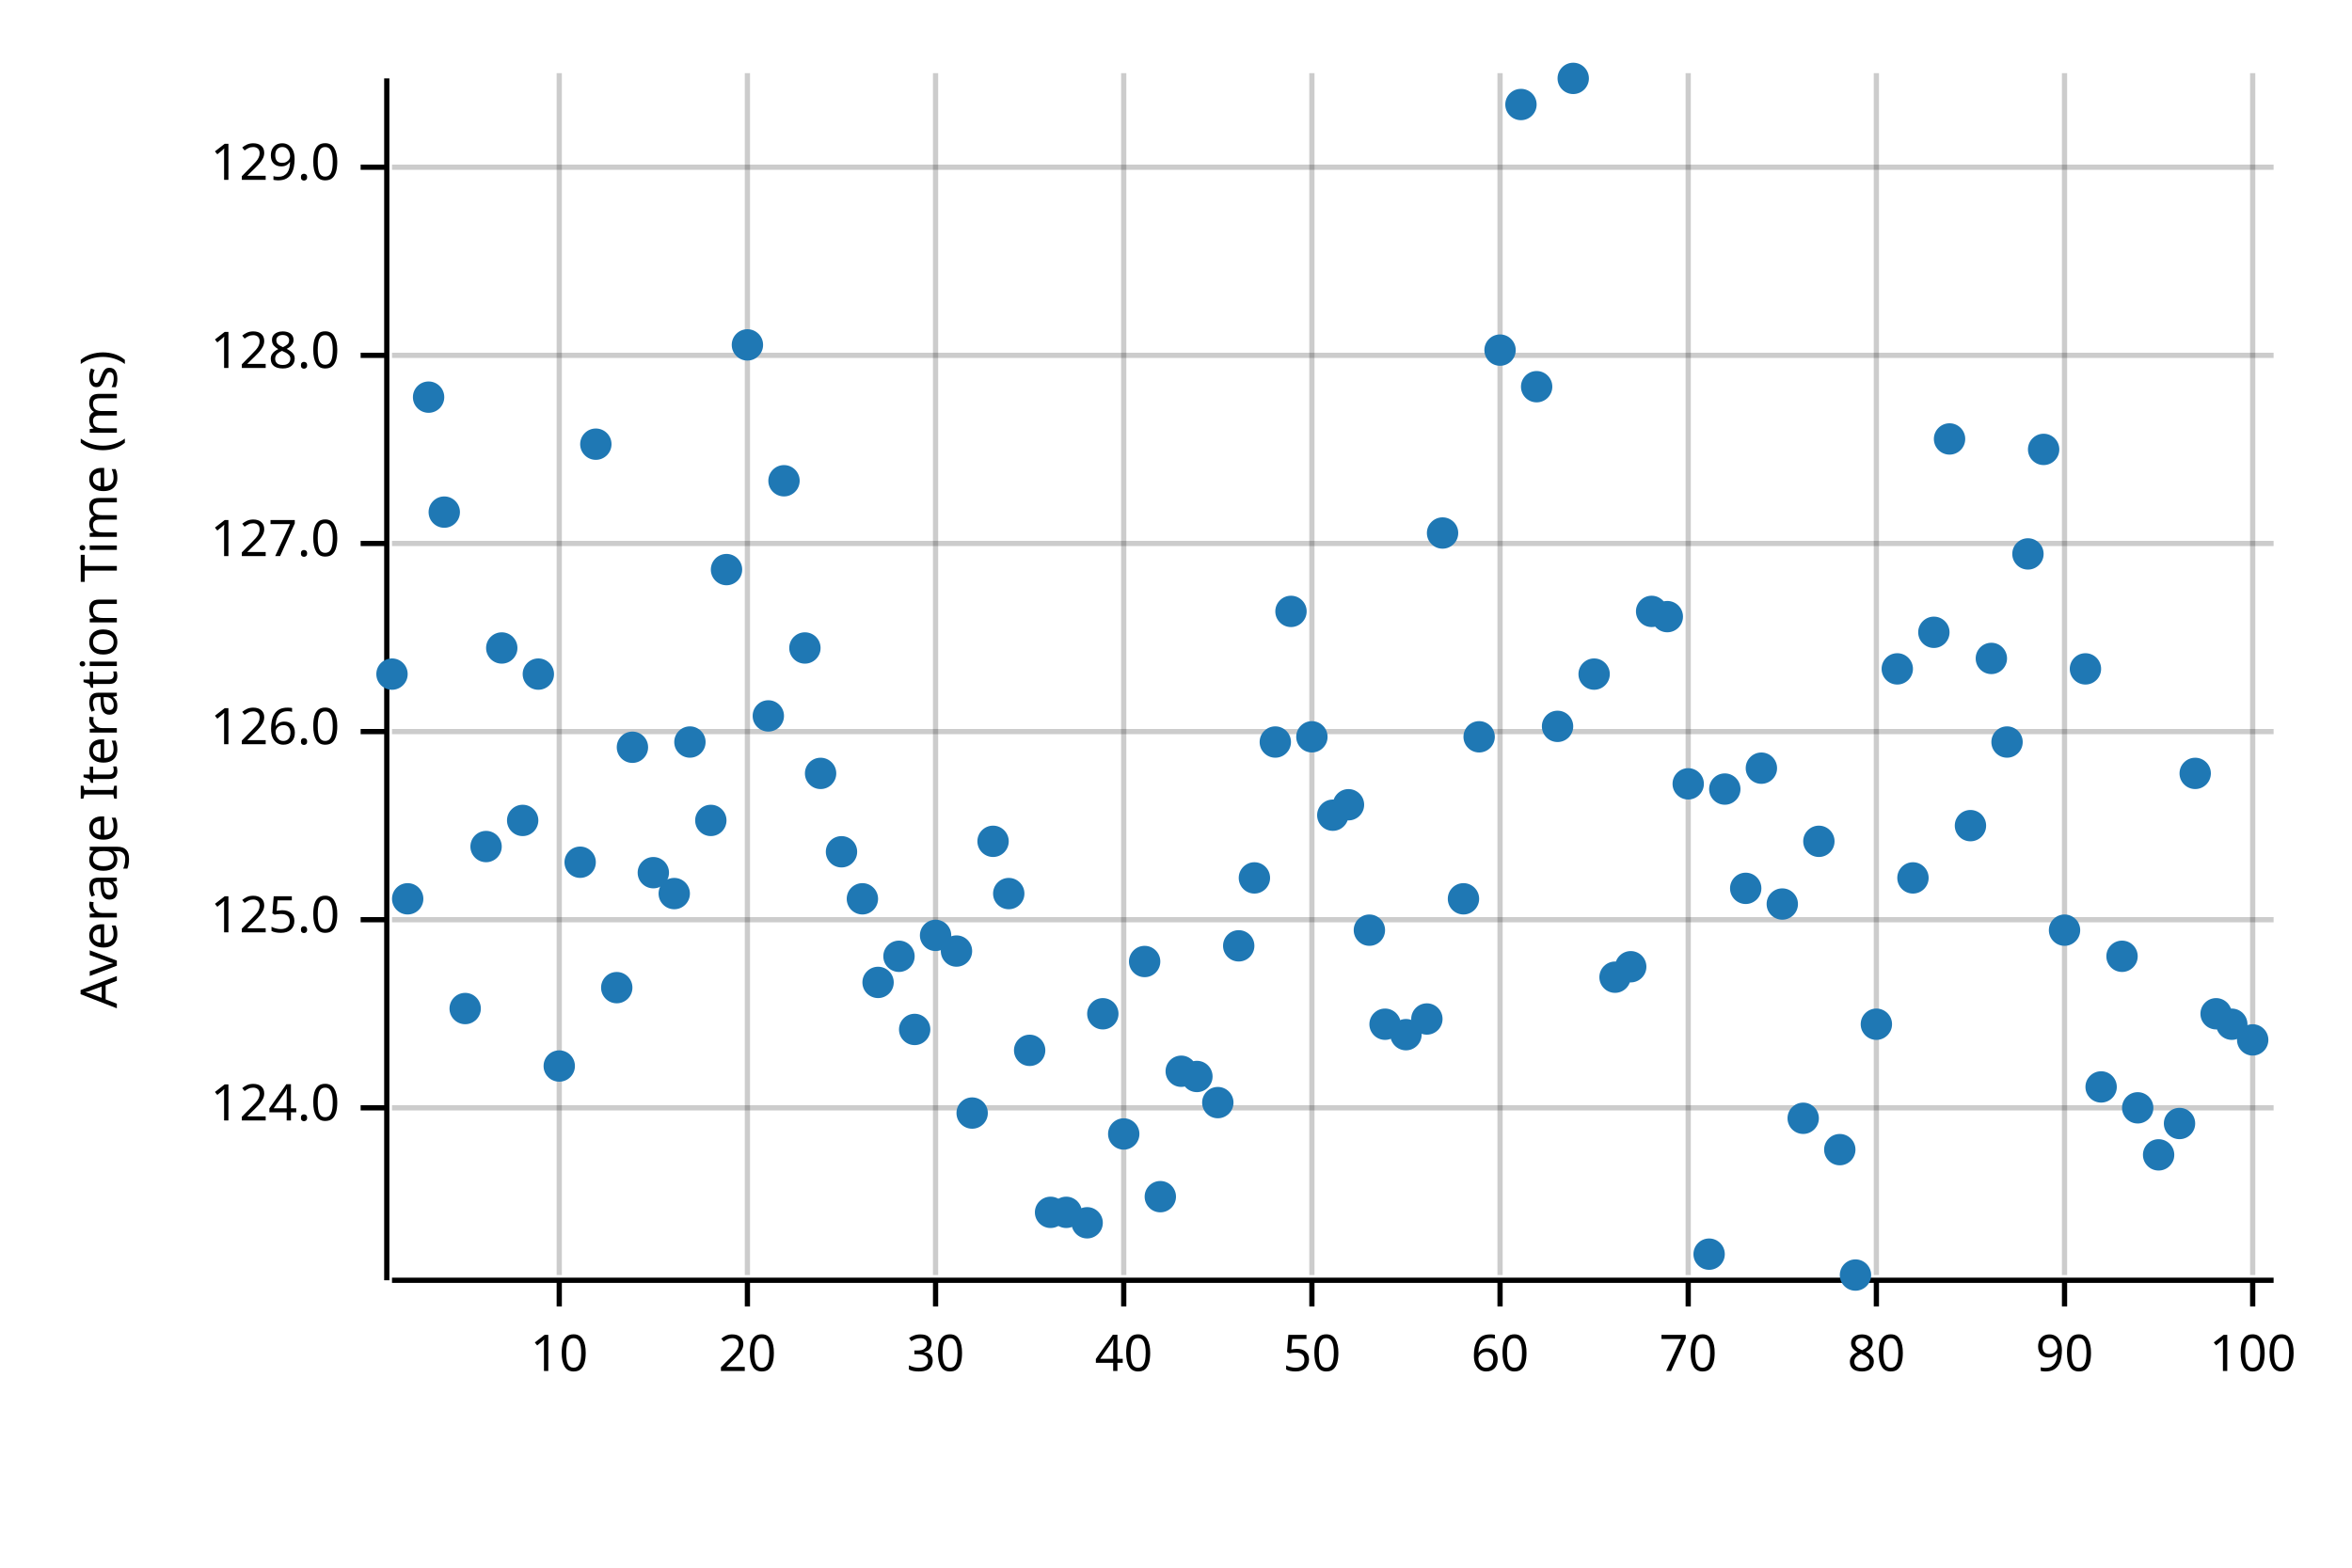
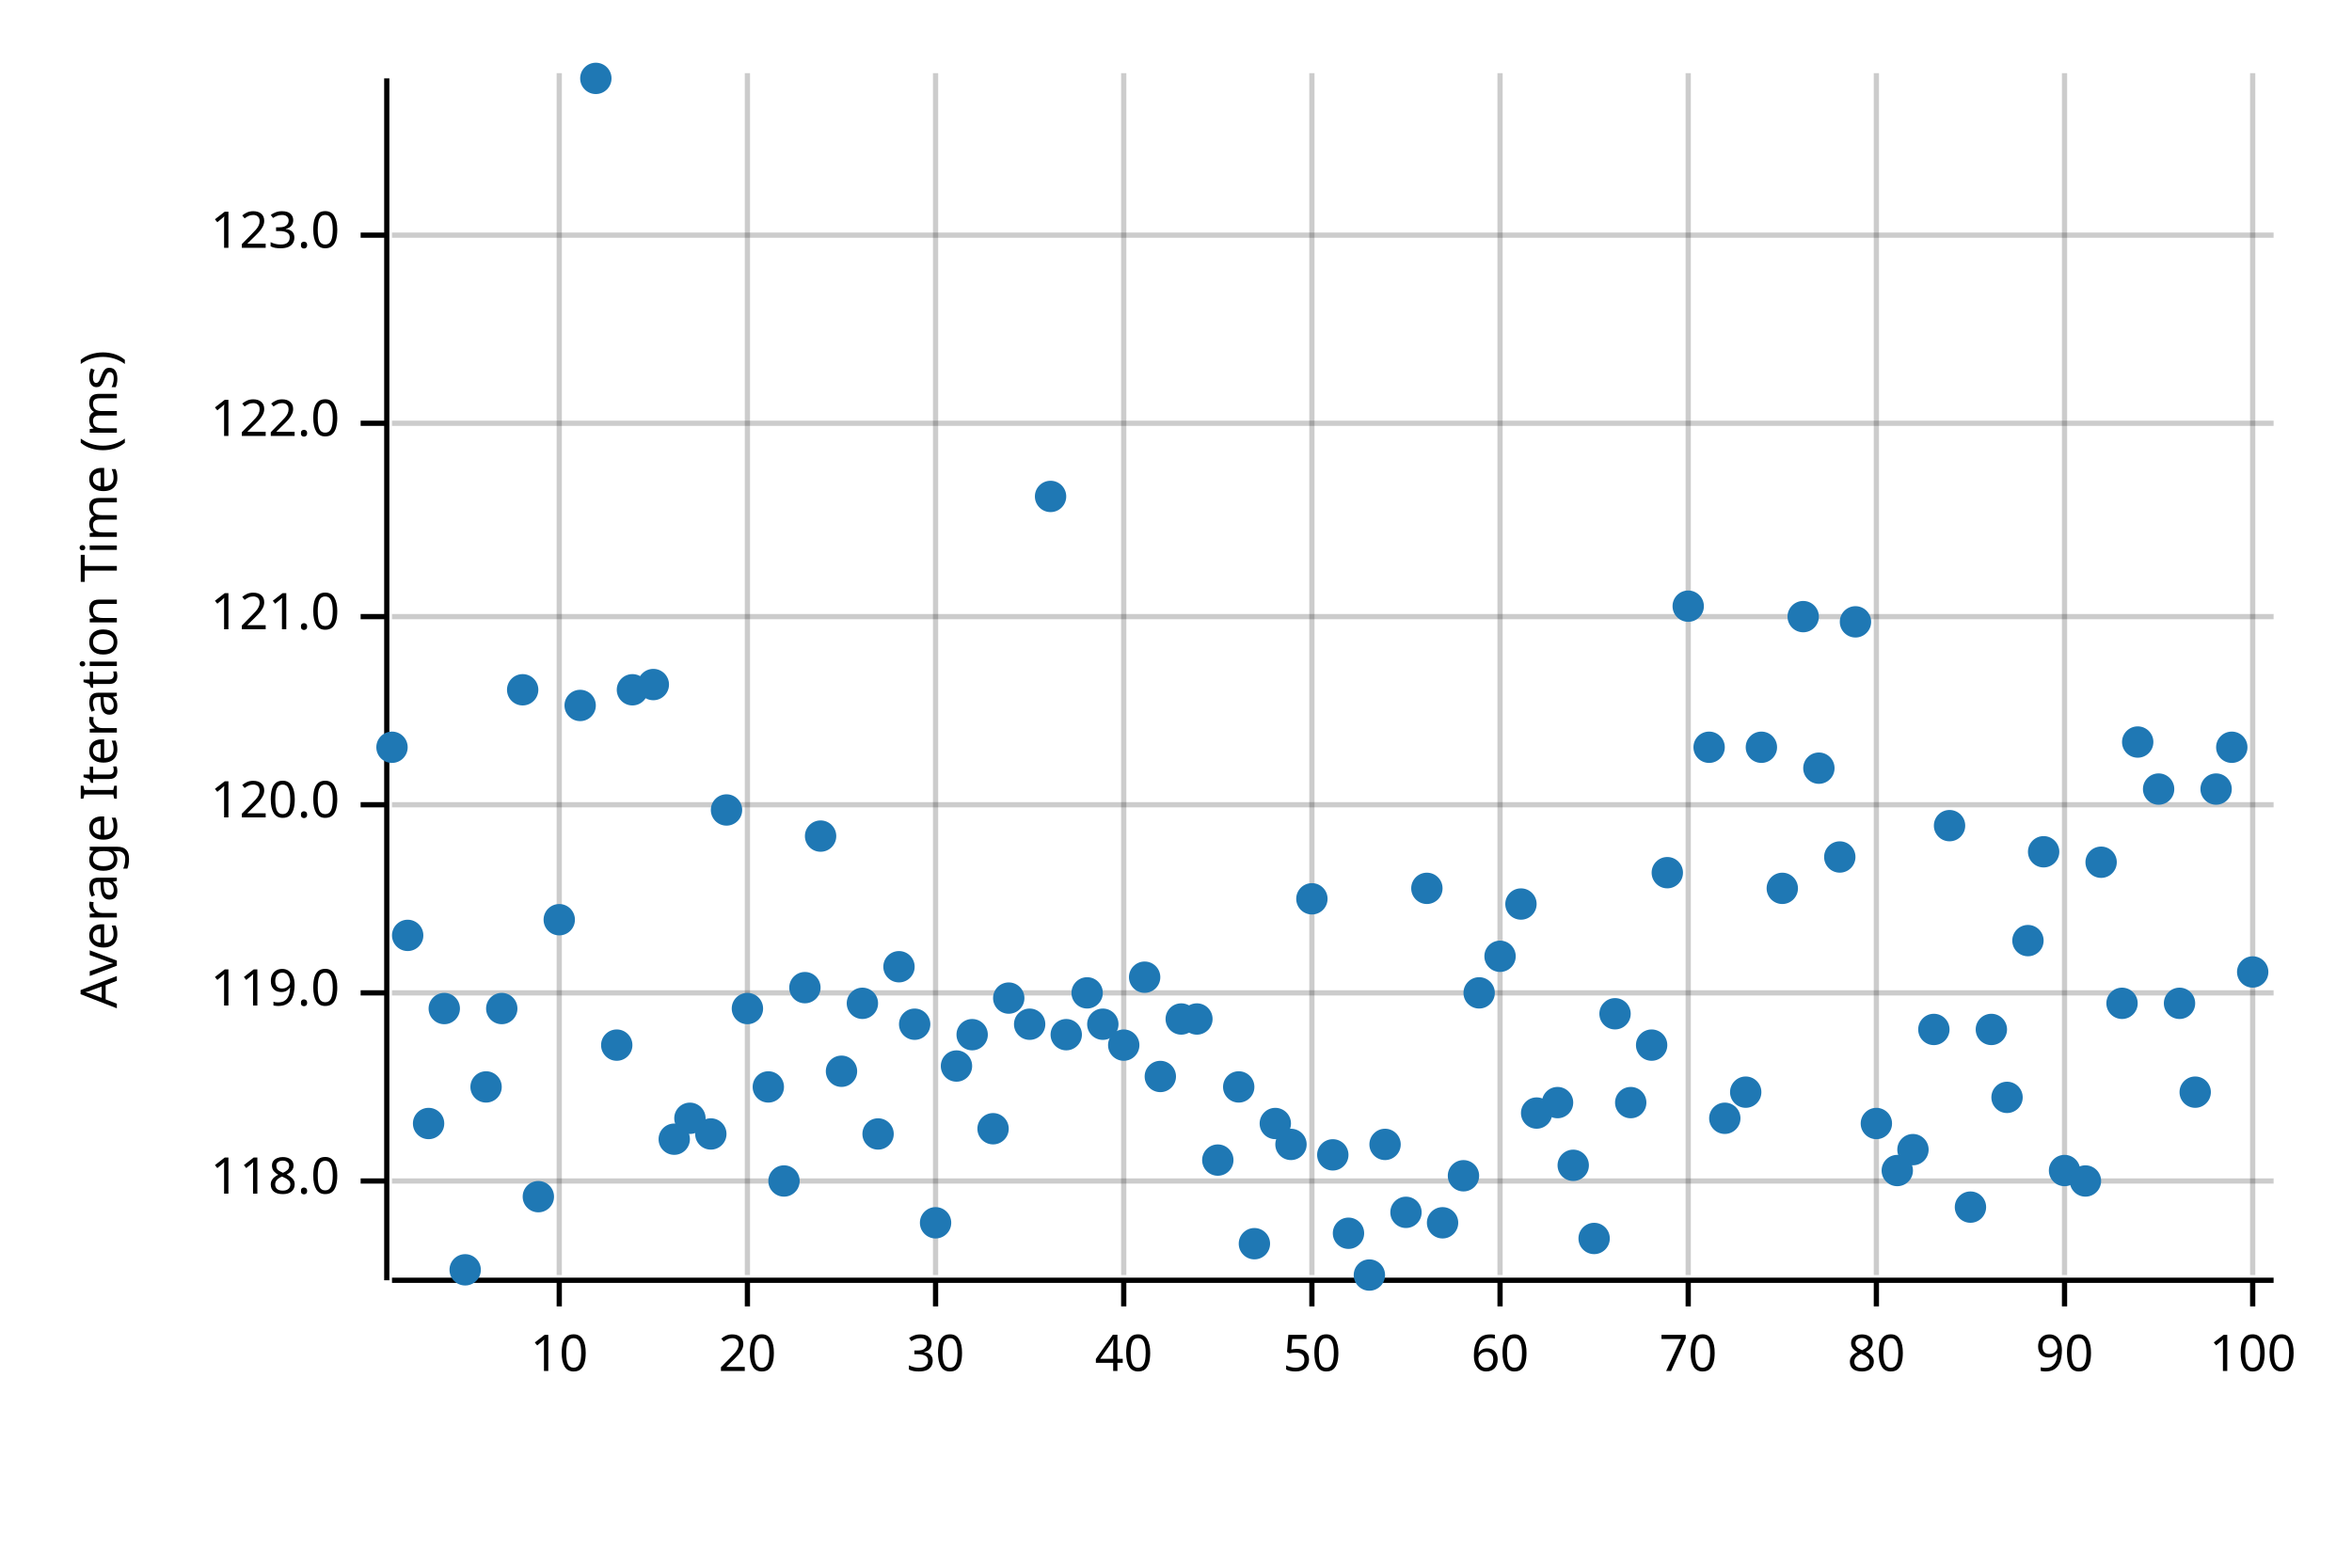
<svg xmlns="http://www.w3.org/2000/svg" width="450" height="300" viewBox="0 0 450 300">
  <text x="15" y="130" dy="0.76em" text-anchor="middle" font-family="sans-serif" font-size="9.677" opacity="1" fill="#000000" transform="rotate(270, 15, 130)">
Average Iteration Time (ms)
</text>
  <line opacity="0.2" stroke="#000000" stroke-width="1" x1="107" y1="244" x2="107" y2="14" />
  <line opacity="0.2" stroke="#000000" stroke-width="1" x1="143" y1="244" x2="143" y2="14" />
  <line opacity="0.2" stroke="#000000" stroke-width="1" x1="179" y1="244" x2="179" y2="14" />
  <line opacity="0.2" stroke="#000000" stroke-width="1" x1="215" y1="244" x2="215" y2="14" />
  <line opacity="0.2" stroke="#000000" stroke-width="1" x1="251" y1="244" x2="251" y2="14" />
  <line opacity="0.2" stroke="#000000" stroke-width="1" x1="287" y1="244" x2="287" y2="14" />
  <line opacity="0.2" stroke="#000000" stroke-width="1" x1="323" y1="244" x2="323" y2="14" />
  <line opacity="0.2" stroke="#000000" stroke-width="1" x1="359" y1="244" x2="359" y2="14" />
  <line opacity="0.2" stroke="#000000" stroke-width="1" x1="395" y1="244" x2="395" y2="14" />
  <line opacity="0.2" stroke="#000000" stroke-width="1" x1="431" y1="244" x2="431" y2="14" />
-   <line opacity="0.2" stroke="#000000" stroke-width="1" x1="75" y1="212" x2="435" y2="212" />
-   <line opacity="0.2" stroke="#000000" stroke-width="1" x1="75" y1="176" x2="435" y2="176" />
-   <line opacity="0.2" stroke="#000000" stroke-width="1" x1="75" y1="140" x2="435" y2="140" />
-   <line opacity="0.2" stroke="#000000" stroke-width="1" x1="75" y1="104" x2="435" y2="104" />
-   <line opacity="0.2" stroke="#000000" stroke-width="1" x1="75" y1="68" x2="435" y2="68" />
-   <line opacity="0.2" stroke="#000000" stroke-width="1" x1="75" y1="32" x2="435" y2="32" />
+   <line opacity="0.2" stroke="#000000" stroke-width="1" x1="75" y1="226" x2="435" y2="226" />
+   <line opacity="0.2" stroke="#000000" stroke-width="1" x1="75" y1="190" x2="435" y2="190" />
+   <line opacity="0.2" stroke="#000000" stroke-width="1" x1="75" y1="154" x2="435" y2="154" />
+   <line opacity="0.2" stroke="#000000" stroke-width="1" x1="75" y1="118" x2="435" y2="118" />
+   <line opacity="0.2" stroke="#000000" stroke-width="1" x1="75" y1="81" x2="435" y2="81" />
+   <line opacity="0.2" stroke="#000000" stroke-width="1" x1="75" y1="45" x2="435" y2="45" />
  <polyline fill="none" opacity="1" stroke="#000000" stroke-width="1" points="74,15 74,245 " />
-   <text x="65" y="212" dy="0.5ex" text-anchor="end" font-family="sans-serif" font-size="9.677" opacity="1" fill="#000000">
- 124.0
+   <text x="65" y="226" dy="0.5ex" text-anchor="end" font-family="sans-serif" font-size="9.677" opacity="1" fill="#000000">
+ 118.0
</text>
-   <polyline fill="none" opacity="1" stroke="#000000" stroke-width="1" points="69,212 74,212 " />
-   <text x="65" y="176" dy="0.5ex" text-anchor="end" font-family="sans-serif" font-size="9.677" opacity="1" fill="#000000">
- 125.0
+   <polyline fill="none" opacity="1" stroke="#000000" stroke-width="1" points="69,226 74,226 " />
+   <text x="65" y="190" dy="0.5ex" text-anchor="end" font-family="sans-serif" font-size="9.677" opacity="1" fill="#000000">
+ 119.0
</text>
-   <polyline fill="none" opacity="1" stroke="#000000" stroke-width="1" points="69,176 74,176 " />
-   <text x="65" y="140" dy="0.5ex" text-anchor="end" font-family="sans-serif" font-size="9.677" opacity="1" fill="#000000">
- 126.0
+   <polyline fill="none" opacity="1" stroke="#000000" stroke-width="1" points="69,190 74,190 " />
+   <text x="65" y="154" dy="0.5ex" text-anchor="end" font-family="sans-serif" font-size="9.677" opacity="1" fill="#000000">
+ 120.0
</text>
-   <polyline fill="none" opacity="1" stroke="#000000" stroke-width="1" points="69,140 74,140 " />
-   <text x="65" y="104" dy="0.5ex" text-anchor="end" font-family="sans-serif" font-size="9.677" opacity="1" fill="#000000">
- 127.0
+   <polyline fill="none" opacity="1" stroke="#000000" stroke-width="1" points="69,154 74,154 " />
+   <text x="65" y="118" dy="0.5ex" text-anchor="end" font-family="sans-serif" font-size="9.677" opacity="1" fill="#000000">
+ 121.0
</text>
-   <polyline fill="none" opacity="1" stroke="#000000" stroke-width="1" points="69,104 74,104 " />
-   <text x="65" y="68" dy="0.5ex" text-anchor="end" font-family="sans-serif" font-size="9.677" opacity="1" fill="#000000">
- 128.0
+   <polyline fill="none" opacity="1" stroke="#000000" stroke-width="1" points="69,118 74,118 " />
+   <text x="65" y="81" dy="0.5ex" text-anchor="end" font-family="sans-serif" font-size="9.677" opacity="1" fill="#000000">
+ 122.0
</text>
-   <polyline fill="none" opacity="1" stroke="#000000" stroke-width="1" points="69,68 74,68 " />
-   <text x="65" y="32" dy="0.5ex" text-anchor="end" font-family="sans-serif" font-size="9.677" opacity="1" fill="#000000">
- 129.0
+   <polyline fill="none" opacity="1" stroke="#000000" stroke-width="1" points="69,81 74,81 " />
+   <text x="65" y="45" dy="0.5ex" text-anchor="end" font-family="sans-serif" font-size="9.677" opacity="1" fill="#000000">
+ 123.0
</text>
-   <polyline fill="none" opacity="1" stroke="#000000" stroke-width="1" points="69,32 74,32 " />
+   <polyline fill="none" opacity="1" stroke="#000000" stroke-width="1" points="69,45 74,45 " />
  <polyline fill="none" opacity="1" stroke="#000000" stroke-width="1" points="75,245 435,245 " />
  <text x="107" y="255" dy="0.76em" text-anchor="middle" font-family="sans-serif" font-size="9.677" opacity="1" fill="#000000">
10
</text>
  <polyline fill="none" opacity="1" stroke="#000000" stroke-width="1" points="107,245 107,250 " />
  <text x="143" y="255" dy="0.76em" text-anchor="middle" font-family="sans-serif" font-size="9.677" opacity="1" fill="#000000">
20
</text>
  <polyline fill="none" opacity="1" stroke="#000000" stroke-width="1" points="143,245 143,250 " />
  <text x="179" y="255" dy="0.76em" text-anchor="middle" font-family="sans-serif" font-size="9.677" opacity="1" fill="#000000">
30
</text>
  <polyline fill="none" opacity="1" stroke="#000000" stroke-width="1" points="179,245 179,250 " />
  <text x="215" y="255" dy="0.76em" text-anchor="middle" font-family="sans-serif" font-size="9.677" opacity="1" fill="#000000">
40
</text>
  <polyline fill="none" opacity="1" stroke="#000000" stroke-width="1" points="215,245 215,250 " />
  <text x="251" y="255" dy="0.76em" text-anchor="middle" font-family="sans-serif" font-size="9.677" opacity="1" fill="#000000">
50
</text>
  <polyline fill="none" opacity="1" stroke="#000000" stroke-width="1" points="251,245 251,250 " />
  <text x="287" y="255" dy="0.76em" text-anchor="middle" font-family="sans-serif" font-size="9.677" opacity="1" fill="#000000">
60
</text>
  <polyline fill="none" opacity="1" stroke="#000000" stroke-width="1" points="287,245 287,250 " />
  <text x="323" y="255" dy="0.76em" text-anchor="middle" font-family="sans-serif" font-size="9.677" opacity="1" fill="#000000">
70
</text>
  <polyline fill="none" opacity="1" stroke="#000000" stroke-width="1" points="323,245 323,250 " />
  <text x="359" y="255" dy="0.76em" text-anchor="middle" font-family="sans-serif" font-size="9.677" opacity="1" fill="#000000">
80
</text>
  <polyline fill="none" opacity="1" stroke="#000000" stroke-width="1" points="359,245 359,250 " />
  <text x="395" y="255" dy="0.76em" text-anchor="middle" font-family="sans-serif" font-size="9.677" opacity="1" fill="#000000">
90
</text>
  <polyline fill="none" opacity="1" stroke="#000000" stroke-width="1" points="395,245 395,250 " />
  <text x="431" y="255" dy="0.76em" text-anchor="middle" font-family="sans-serif" font-size="9.677" opacity="1" fill="#000000">
100
</text>
  <polyline fill="none" opacity="1" stroke="#000000" stroke-width="1" points="431,245 431,250 " />
-   <circle cx="75" cy="129" r="3" opacity="1" fill="#1F78B4" stroke="none" stroke-width="1" />
-   <circle cx="78" cy="172" r="3" opacity="1" fill="#1F78B4" stroke="none" stroke-width="1" />
-   <circle cx="82" cy="76" r="3" opacity="1" fill="#1F78B4" stroke="none" stroke-width="1" />
-   <circle cx="85" cy="98" r="3" opacity="1" fill="#1F78B4" stroke="none" stroke-width="1" />
-   <circle cx="89" cy="193" r="3" opacity="1" fill="#1F78B4" stroke="none" stroke-width="1" />
-   <circle cx="93" cy="162" r="3" opacity="1" fill="#1F78B4" stroke="none" stroke-width="1" />
-   <circle cx="96" cy="124" r="3" opacity="1" fill="#1F78B4" stroke="none" stroke-width="1" />
-   <circle cx="100" cy="157" r="3" opacity="1" fill="#1F78B4" stroke="none" stroke-width="1" />
-   <circle cx="103" cy="129" r="3" opacity="1" fill="#1F78B4" stroke="none" stroke-width="1" />
-   <circle cx="107" cy="204" r="3" opacity="1" fill="#1F78B4" stroke="none" stroke-width="1" />
-   <circle cx="111" cy="165" r="3" opacity="1" fill="#1F78B4" stroke="none" stroke-width="1" />
-   <circle cx="114" cy="85" r="3" opacity="1" fill="#1F78B4" stroke="none" stroke-width="1" />
-   <circle cx="118" cy="189" r="3" opacity="1" fill="#1F78B4" stroke="none" stroke-width="1" />
-   <circle cx="121" cy="143" r="3" opacity="1" fill="#1F78B4" stroke="none" stroke-width="1" />
-   <circle cx="125" cy="167" r="3" opacity="1" fill="#1F78B4" stroke="none" stroke-width="1" />
-   <circle cx="129" cy="171" r="3" opacity="1" fill="#1F78B4" stroke="none" stroke-width="1" />
-   <circle cx="132" cy="142" r="3" opacity="1" fill="#1F78B4" stroke="none" stroke-width="1" />
-   <circle cx="136" cy="157" r="3" opacity="1" fill="#1F78B4" stroke="none" stroke-width="1" />
-   <circle cx="139" cy="109" r="3" opacity="1" fill="#1F78B4" stroke="none" stroke-width="1" />
-   <circle cx="143" cy="66" r="3" opacity="1" fill="#1F78B4" stroke="none" stroke-width="1" />
-   <circle cx="147" cy="137" r="3" opacity="1" fill="#1F78B4" stroke="none" stroke-width="1" />
-   <circle cx="150" cy="92" r="3" opacity="1" fill="#1F78B4" stroke="none" stroke-width="1" />
-   <circle cx="154" cy="124" r="3" opacity="1" fill="#1F78B4" stroke="none" stroke-width="1" />
-   <circle cx="157" cy="148" r="3" opacity="1" fill="#1F78B4" stroke="none" stroke-width="1" />
-   <circle cx="161" cy="163" r="3" opacity="1" fill="#1F78B4" stroke="none" stroke-width="1" />
-   <circle cx="165" cy="172" r="3" opacity="1" fill="#1F78B4" stroke="none" stroke-width="1" />
-   <circle cx="168" cy="188" r="3" opacity="1" fill="#1F78B4" stroke="none" stroke-width="1" />
-   <circle cx="172" cy="183" r="3" opacity="1" fill="#1F78B4" stroke="none" stroke-width="1" />
-   <circle cx="175" cy="197" r="3" opacity="1" fill="#1F78B4" stroke="none" stroke-width="1" />
-   <circle cx="179" cy="179" r="3" opacity="1" fill="#1F78B4" stroke="none" stroke-width="1" />
-   <circle cx="183" cy="182" r="3" opacity="1" fill="#1F78B4" stroke="none" stroke-width="1" />
-   <circle cx="186" cy="213" r="3" opacity="1" fill="#1F78B4" stroke="none" stroke-width="1" />
-   <circle cx="190" cy="161" r="3" opacity="1" fill="#1F78B4" stroke="none" stroke-width="1" />
-   <circle cx="193" cy="171" r="3" opacity="1" fill="#1F78B4" stroke="none" stroke-width="1" />
-   <circle cx="197" cy="201" r="3" opacity="1" fill="#1F78B4" stroke="none" stroke-width="1" />
-   <circle cx="201" cy="232" r="3" opacity="1" fill="#1F78B4" stroke="none" stroke-width="1" />
-   <circle cx="204" cy="232" r="3" opacity="1" fill="#1F78B4" stroke="none" stroke-width="1" />
-   <circle cx="208" cy="234" r="3" opacity="1" fill="#1F78B4" stroke="none" stroke-width="1" />
-   <circle cx="211" cy="194" r="3" opacity="1" fill="#1F78B4" stroke="none" stroke-width="1" />
-   <circle cx="215" cy="217" r="3" opacity="1" fill="#1F78B4" stroke="none" stroke-width="1" />
-   <circle cx="219" cy="184" r="3" opacity="1" fill="#1F78B4" stroke="none" stroke-width="1" />
-   <circle cx="222" cy="229" r="3" opacity="1" fill="#1F78B4" stroke="none" stroke-width="1" />
-   <circle cx="226" cy="205" r="3" opacity="1" fill="#1F78B4" stroke="none" stroke-width="1" />
-   <circle cx="229" cy="206" r="3" opacity="1" fill="#1F78B4" stroke="none" stroke-width="1" />
-   <circle cx="233" cy="211" r="3" opacity="1" fill="#1F78B4" stroke="none" stroke-width="1" />
-   <circle cx="237" cy="181" r="3" opacity="1" fill="#1F78B4" stroke="none" stroke-width="1" />
-   <circle cx="240" cy="168" r="3" opacity="1" fill="#1F78B4" stroke="none" stroke-width="1" />
-   <circle cx="244" cy="142" r="3" opacity="1" fill="#1F78B4" stroke="none" stroke-width="1" />
-   <circle cx="247" cy="117" r="3" opacity="1" fill="#1F78B4" stroke="none" stroke-width="1" />
-   <circle cx="251" cy="141" r="3" opacity="1" fill="#1F78B4" stroke="none" stroke-width="1" />
-   <circle cx="255" cy="156" r="3" opacity="1" fill="#1F78B4" stroke="none" stroke-width="1" />
-   <circle cx="258" cy="154" r="3" opacity="1" fill="#1F78B4" stroke="none" stroke-width="1" />
-   <circle cx="262" cy="178" r="3" opacity="1" fill="#1F78B4" stroke="none" stroke-width="1" />
-   <circle cx="265" cy="196" r="3" opacity="1" fill="#1F78B4" stroke="none" stroke-width="1" />
-   <circle cx="269" cy="198" r="3" opacity="1" fill="#1F78B4" stroke="none" stroke-width="1" />
-   <circle cx="273" cy="195" r="3" opacity="1" fill="#1F78B4" stroke="none" stroke-width="1" />
-   <circle cx="276" cy="102" r="3" opacity="1" fill="#1F78B4" stroke="none" stroke-width="1" />
-   <circle cx="280" cy="172" r="3" opacity="1" fill="#1F78B4" stroke="none" stroke-width="1" />
-   <circle cx="283" cy="141" r="3" opacity="1" fill="#1F78B4" stroke="none" stroke-width="1" />
-   <circle cx="287" cy="67" r="3" opacity="1" fill="#1F78B4" stroke="none" stroke-width="1" />
-   <circle cx="291" cy="20" r="3" opacity="1" fill="#1F78B4" stroke="none" stroke-width="1" />
-   <circle cx="294" cy="74" r="3" opacity="1" fill="#1F78B4" stroke="none" stroke-width="1" />
-   <circle cx="298" cy="139" r="3" opacity="1" fill="#1F78B4" stroke="none" stroke-width="1" />
-   <circle cx="301" cy="15" r="3" opacity="1" fill="#1F78B4" stroke="none" stroke-width="1" />
-   <circle cx="305" cy="129" r="3" opacity="1" fill="#1F78B4" stroke="none" stroke-width="1" />
-   <circle cx="309" cy="187" r="3" opacity="1" fill="#1F78B4" stroke="none" stroke-width="1" />
-   <circle cx="312" cy="185" r="3" opacity="1" fill="#1F78B4" stroke="none" stroke-width="1" />
-   <circle cx="316" cy="117" r="3" opacity="1" fill="#1F78B4" stroke="none" stroke-width="1" />
-   <circle cx="319" cy="118" r="3" opacity="1" fill="#1F78B4" stroke="none" stroke-width="1" />
-   <circle cx="323" cy="150" r="3" opacity="1" fill="#1F78B4" stroke="none" stroke-width="1" />
-   <circle cx="327" cy="240" r="3" opacity="1" fill="#1F78B4" stroke="none" stroke-width="1" />
-   <circle cx="330" cy="151" r="3" opacity="1" fill="#1F78B4" stroke="none" stroke-width="1" />
-   <circle cx="334" cy="170" r="3" opacity="1" fill="#1F78B4" stroke="none" stroke-width="1" />
-   <circle cx="337" cy="147" r="3" opacity="1" fill="#1F78B4" stroke="none" stroke-width="1" />
-   <circle cx="341" cy="173" r="3" opacity="1" fill="#1F78B4" stroke="none" stroke-width="1" />
-   <circle cx="345" cy="214" r="3" opacity="1" fill="#1F78B4" stroke="none" stroke-width="1" />
-   <circle cx="348" cy="161" r="3" opacity="1" fill="#1F78B4" stroke="none" stroke-width="1" />
-   <circle cx="352" cy="220" r="3" opacity="1" fill="#1F78B4" stroke="none" stroke-width="1" />
-   <circle cx="355" cy="244" r="3" opacity="1" fill="#1F78B4" stroke="none" stroke-width="1" />
-   <circle cx="359" cy="196" r="3" opacity="1" fill="#1F78B4" stroke="none" stroke-width="1" />
-   <circle cx="363" cy="128" r="3" opacity="1" fill="#1F78B4" stroke="none" stroke-width="1" />
-   <circle cx="366" cy="168" r="3" opacity="1" fill="#1F78B4" stroke="none" stroke-width="1" />
-   <circle cx="370" cy="121" r="3" opacity="1" fill="#1F78B4" stroke="none" stroke-width="1" />
-   <circle cx="373" cy="84" r="3" opacity="1" fill="#1F78B4" stroke="none" stroke-width="1" />
-   <circle cx="377" cy="158" r="3" opacity="1" fill="#1F78B4" stroke="none" stroke-width="1" />
-   <circle cx="381" cy="126" r="3" opacity="1" fill="#1F78B4" stroke="none" stroke-width="1" />
-   <circle cx="384" cy="142" r="3" opacity="1" fill="#1F78B4" stroke="none" stroke-width="1" />
-   <circle cx="388" cy="106" r="3" opacity="1" fill="#1F78B4" stroke="none" stroke-width="1" />
-   <circle cx="391" cy="86" r="3" opacity="1" fill="#1F78B4" stroke="none" stroke-width="1" />
-   <circle cx="395" cy="178" r="3" opacity="1" fill="#1F78B4" stroke="none" stroke-width="1" />
-   <circle cx="399" cy="128" r="3" opacity="1" fill="#1F78B4" stroke="none" stroke-width="1" />
-   <circle cx="402" cy="208" r="3" opacity="1" fill="#1F78B4" stroke="none" stroke-width="1" />
-   <circle cx="406" cy="183" r="3" opacity="1" fill="#1F78B4" stroke="none" stroke-width="1" />
-   <circle cx="409" cy="212" r="3" opacity="1" fill="#1F78B4" stroke="none" stroke-width="1" />
-   <circle cx="413" cy="221" r="3" opacity="1" fill="#1F78B4" stroke="none" stroke-width="1" />
-   <circle cx="417" cy="215" r="3" opacity="1" fill="#1F78B4" stroke="none" stroke-width="1" />
-   <circle cx="420" cy="148" r="3" opacity="1" fill="#1F78B4" stroke="none" stroke-width="1" />
-   <circle cx="424" cy="194" r="3" opacity="1" fill="#1F78B4" stroke="none" stroke-width="1" />
-   <circle cx="427" cy="196" r="3" opacity="1" fill="#1F78B4" stroke="none" stroke-width="1" />
-   <circle cx="431" cy="199" r="3" opacity="1" fill="#1F78B4" stroke="none" stroke-width="1" />
+   <circle cx="75" cy="143" r="3" opacity="1" fill="#1F78B4" stroke="none" stroke-width="1" />
+   <circle cx="78" cy="179" r="3" opacity="1" fill="#1F78B4" stroke="none" stroke-width="1" />
+   <circle cx="82" cy="215" r="3" opacity="1" fill="#1F78B4" stroke="none" stroke-width="1" />
+   <circle cx="85" cy="193" r="3" opacity="1" fill="#1F78B4" stroke="none" stroke-width="1" />
+   <circle cx="89" cy="243" r="3" opacity="1" fill="#1F78B4" stroke="none" stroke-width="1" />
+   <circle cx="93" cy="208" r="3" opacity="1" fill="#1F78B4" stroke="none" stroke-width="1" />
+   <circle cx="96" cy="193" r="3" opacity="1" fill="#1F78B4" stroke="none" stroke-width="1" />
+   <circle cx="100" cy="132" r="3" opacity="1" fill="#1F78B4" stroke="none" stroke-width="1" />
+   <circle cx="103" cy="229" r="3" opacity="1" fill="#1F78B4" stroke="none" stroke-width="1" />
+   <circle cx="107" cy="176" r="3" opacity="1" fill="#1F78B4" stroke="none" stroke-width="1" />
+   <circle cx="111" cy="135" r="3" opacity="1" fill="#1F78B4" stroke="none" stroke-width="1" />
+   <circle cx="114" cy="15" r="3" opacity="1" fill="#1F78B4" stroke="none" stroke-width="1" />
+   <circle cx="118" cy="200" r="3" opacity="1" fill="#1F78B4" stroke="none" stroke-width="1" />
+   <circle cx="121" cy="132" r="3" opacity="1" fill="#1F78B4" stroke="none" stroke-width="1" />
+   <circle cx="125" cy="131" r="3" opacity="1" fill="#1F78B4" stroke="none" stroke-width="1" />
+   <circle cx="129" cy="218" r="3" opacity="1" fill="#1F78B4" stroke="none" stroke-width="1" />
+   <circle cx="132" cy="214" r="3" opacity="1" fill="#1F78B4" stroke="none" stroke-width="1" />
+   <circle cx="136" cy="217" r="3" opacity="1" fill="#1F78B4" stroke="none" stroke-width="1" />
+   <circle cx="139" cy="155" r="3" opacity="1" fill="#1F78B4" stroke="none" stroke-width="1" />
+   <circle cx="143" cy="193" r="3" opacity="1" fill="#1F78B4" stroke="none" stroke-width="1" />
+   <circle cx="147" cy="208" r="3" opacity="1" fill="#1F78B4" stroke="none" stroke-width="1" />
+   <circle cx="150" cy="226" r="3" opacity="1" fill="#1F78B4" stroke="none" stroke-width="1" />
+   <circle cx="154" cy="189" r="3" opacity="1" fill="#1F78B4" stroke="none" stroke-width="1" />
+   <circle cx="157" cy="160" r="3" opacity="1" fill="#1F78B4" stroke="none" stroke-width="1" />
+   <circle cx="161" cy="205" r="3" opacity="1" fill="#1F78B4" stroke="none" stroke-width="1" />
+   <circle cx="165" cy="192" r="3" opacity="1" fill="#1F78B4" stroke="none" stroke-width="1" />
+   <circle cx="168" cy="217" r="3" opacity="1" fill="#1F78B4" stroke="none" stroke-width="1" />
+   <circle cx="172" cy="185" r="3" opacity="1" fill="#1F78B4" stroke="none" stroke-width="1" />
+   <circle cx="175" cy="196" r="3" opacity="1" fill="#1F78B4" stroke="none" stroke-width="1" />
+   <circle cx="179" cy="234" r="3" opacity="1" fill="#1F78B4" stroke="none" stroke-width="1" />
+   <circle cx="183" cy="204" r="3" opacity="1" fill="#1F78B4" stroke="none" stroke-width="1" />
+   <circle cx="186" cy="198" r="3" opacity="1" fill="#1F78B4" stroke="none" stroke-width="1" />
+   <circle cx="190" cy="216" r="3" opacity="1" fill="#1F78B4" stroke="none" stroke-width="1" />
+   <circle cx="193" cy="191" r="3" opacity="1" fill="#1F78B4" stroke="none" stroke-width="1" />
+   <circle cx="197" cy="196" r="3" opacity="1" fill="#1F78B4" stroke="none" stroke-width="1" />
+   <circle cx="201" cy="95" r="3" opacity="1" fill="#1F78B4" stroke="none" stroke-width="1" />
+   <circle cx="204" cy="198" r="3" opacity="1" fill="#1F78B4" stroke="none" stroke-width="1" />
+   <circle cx="208" cy="190" r="3" opacity="1" fill="#1F78B4" stroke="none" stroke-width="1" />
+   <circle cx="211" cy="196" r="3" opacity="1" fill="#1F78B4" stroke="none" stroke-width="1" />
+   <circle cx="215" cy="200" r="3" opacity="1" fill="#1F78B4" stroke="none" stroke-width="1" />
+   <circle cx="219" cy="187" r="3" opacity="1" fill="#1F78B4" stroke="none" stroke-width="1" />
+   <circle cx="222" cy="206" r="3" opacity="1" fill="#1F78B4" stroke="none" stroke-width="1" />
+   <circle cx="226" cy="195" r="3" opacity="1" fill="#1F78B4" stroke="none" stroke-width="1" />
+   <circle cx="229" cy="195" r="3" opacity="1" fill="#1F78B4" stroke="none" stroke-width="1" />
+   <circle cx="233" cy="222" r="3" opacity="1" fill="#1F78B4" stroke="none" stroke-width="1" />
+   <circle cx="237" cy="208" r="3" opacity="1" fill="#1F78B4" stroke="none" stroke-width="1" />
+   <circle cx="240" cy="238" r="3" opacity="1" fill="#1F78B4" stroke="none" stroke-width="1" />
+   <circle cx="244" cy="215" r="3" opacity="1" fill="#1F78B4" stroke="none" stroke-width="1" />
+   <circle cx="247" cy="219" r="3" opacity="1" fill="#1F78B4" stroke="none" stroke-width="1" />
+   <circle cx="251" cy="172" r="3" opacity="1" fill="#1F78B4" stroke="none" stroke-width="1" />
+   <circle cx="255" cy="221" r="3" opacity="1" fill="#1F78B4" stroke="none" stroke-width="1" />
+   <circle cx="258" cy="236" r="3" opacity="1" fill="#1F78B4" stroke="none" stroke-width="1" />
+   <circle cx="262" cy="244" r="3" opacity="1" fill="#1F78B4" stroke="none" stroke-width="1" />
+   <circle cx="265" cy="219" r="3" opacity="1" fill="#1F78B4" stroke="none" stroke-width="1" />
+   <circle cx="269" cy="232" r="3" opacity="1" fill="#1F78B4" stroke="none" stroke-width="1" />
+   <circle cx="273" cy="170" r="3" opacity="1" fill="#1F78B4" stroke="none" stroke-width="1" />
+   <circle cx="276" cy="234" r="3" opacity="1" fill="#1F78B4" stroke="none" stroke-width="1" />
+   <circle cx="280" cy="225" r="3" opacity="1" fill="#1F78B4" stroke="none" stroke-width="1" />
+   <circle cx="283" cy="190" r="3" opacity="1" fill="#1F78B4" stroke="none" stroke-width="1" />
+   <circle cx="287" cy="183" r="3" opacity="1" fill="#1F78B4" stroke="none" stroke-width="1" />
+   <circle cx="291" cy="173" r="3" opacity="1" fill="#1F78B4" stroke="none" stroke-width="1" />
+   <circle cx="294" cy="213" r="3" opacity="1" fill="#1F78B4" stroke="none" stroke-width="1" />
+   <circle cx="298" cy="211" r="3" opacity="1" fill="#1F78B4" stroke="none" stroke-width="1" />
+   <circle cx="301" cy="223" r="3" opacity="1" fill="#1F78B4" stroke="none" stroke-width="1" />
+   <circle cx="305" cy="237" r="3" opacity="1" fill="#1F78B4" stroke="none" stroke-width="1" />
+   <circle cx="309" cy="194" r="3" opacity="1" fill="#1F78B4" stroke="none" stroke-width="1" />
+   <circle cx="312" cy="211" r="3" opacity="1" fill="#1F78B4" stroke="none" stroke-width="1" />
+   <circle cx="316" cy="200" r="3" opacity="1" fill="#1F78B4" stroke="none" stroke-width="1" />
+   <circle cx="319" cy="167" r="3" opacity="1" fill="#1F78B4" stroke="none" stroke-width="1" />
+   <circle cx="323" cy="116" r="3" opacity="1" fill="#1F78B4" stroke="none" stroke-width="1" />
+   <circle cx="327" cy="143" r="3" opacity="1" fill="#1F78B4" stroke="none" stroke-width="1" />
+   <circle cx="330" cy="214" r="3" opacity="1" fill="#1F78B4" stroke="none" stroke-width="1" />
+   <circle cx="334" cy="209" r="3" opacity="1" fill="#1F78B4" stroke="none" stroke-width="1" />
+   <circle cx="337" cy="143" r="3" opacity="1" fill="#1F78B4" stroke="none" stroke-width="1" />
+   <circle cx="341" cy="170" r="3" opacity="1" fill="#1F78B4" stroke="none" stroke-width="1" />
+   <circle cx="345" cy="118" r="3" opacity="1" fill="#1F78B4" stroke="none" stroke-width="1" />
+   <circle cx="348" cy="147" r="3" opacity="1" fill="#1F78B4" stroke="none" stroke-width="1" />
+   <circle cx="352" cy="164" r="3" opacity="1" fill="#1F78B4" stroke="none" stroke-width="1" />
+   <circle cx="355" cy="119" r="3" opacity="1" fill="#1F78B4" stroke="none" stroke-width="1" />
+   <circle cx="359" cy="215" r="3" opacity="1" fill="#1F78B4" stroke="none" stroke-width="1" />
+   <circle cx="363" cy="224" r="3" opacity="1" fill="#1F78B4" stroke="none" stroke-width="1" />
+   <circle cx="366" cy="220" r="3" opacity="1" fill="#1F78B4" stroke="none" stroke-width="1" />
+   <circle cx="370" cy="197" r="3" opacity="1" fill="#1F78B4" stroke="none" stroke-width="1" />
+   <circle cx="373" cy="158" r="3" opacity="1" fill="#1F78B4" stroke="none" stroke-width="1" />
+   <circle cx="377" cy="231" r="3" opacity="1" fill="#1F78B4" stroke="none" stroke-width="1" />
+   <circle cx="381" cy="197" r="3" opacity="1" fill="#1F78B4" stroke="none" stroke-width="1" />
+   <circle cx="384" cy="210" r="3" opacity="1" fill="#1F78B4" stroke="none" stroke-width="1" />
+   <circle cx="388" cy="180" r="3" opacity="1" fill="#1F78B4" stroke="none" stroke-width="1" />
+   <circle cx="391" cy="163" r="3" opacity="1" fill="#1F78B4" stroke="none" stroke-width="1" />
+   <circle cx="395" cy="224" r="3" opacity="1" fill="#1F78B4" stroke="none" stroke-width="1" />
+   <circle cx="399" cy="226" r="3" opacity="1" fill="#1F78B4" stroke="none" stroke-width="1" />
+   <circle cx="402" cy="165" r="3" opacity="1" fill="#1F78B4" stroke="none" stroke-width="1" />
+   <circle cx="406" cy="192" r="3" opacity="1" fill="#1F78B4" stroke="none" stroke-width="1" />
+   <circle cx="409" cy="142" r="3" opacity="1" fill="#1F78B4" stroke="none" stroke-width="1" />
+   <circle cx="413" cy="151" r="3" opacity="1" fill="#1F78B4" stroke="none" stroke-width="1" />
+   <circle cx="417" cy="192" r="3" opacity="1" fill="#1F78B4" stroke="none" stroke-width="1" />
+   <circle cx="420" cy="209" r="3" opacity="1" fill="#1F78B4" stroke="none" stroke-width="1" />
+   <circle cx="424" cy="151" r="3" opacity="1" fill="#1F78B4" stroke="none" stroke-width="1" />
+   <circle cx="427" cy="143" r="3" opacity="1" fill="#1F78B4" stroke="none" stroke-width="1" />
+   <circle cx="431" cy="186" r="3" opacity="1" fill="#1F78B4" stroke="none" stroke-width="1" />
</svg>
